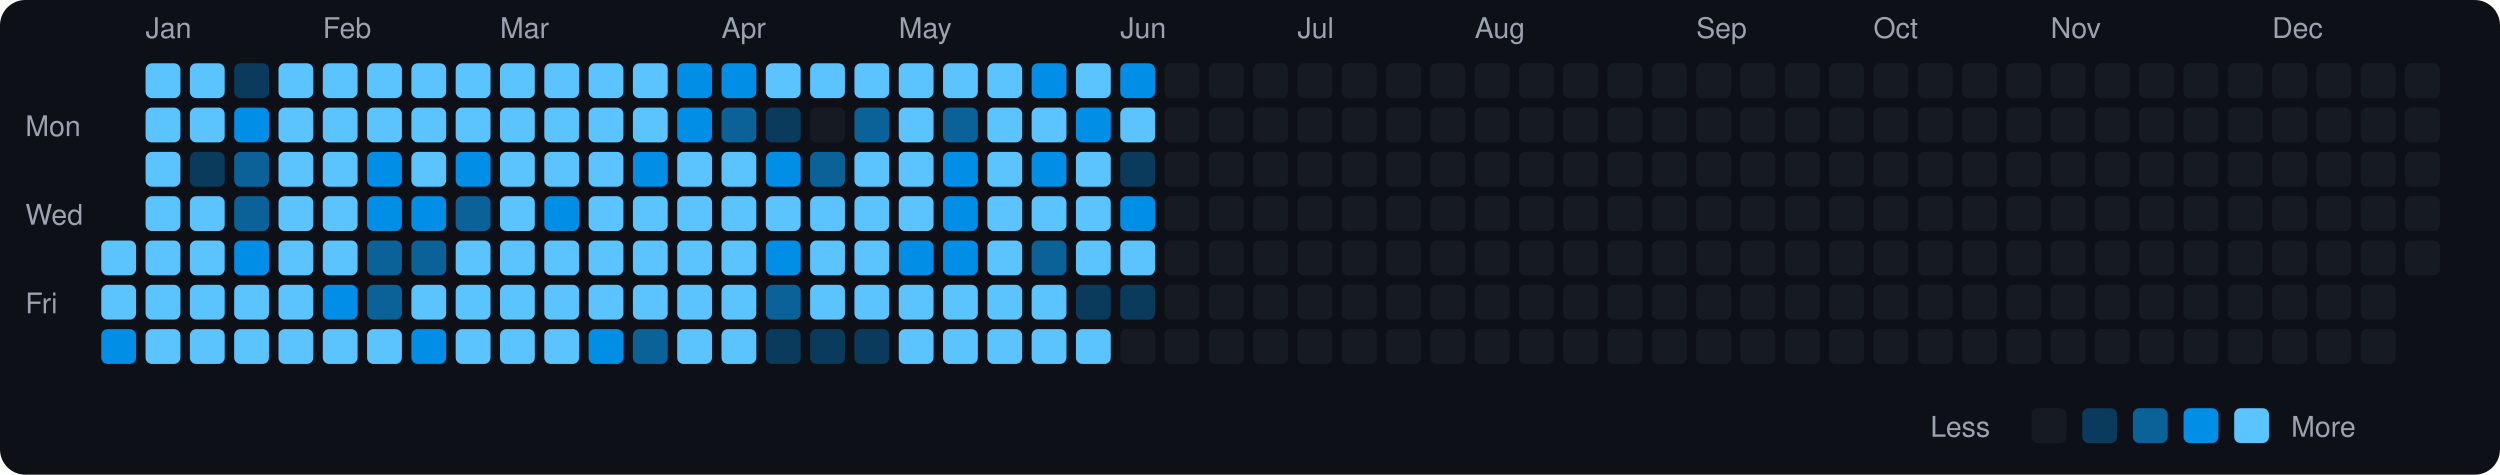
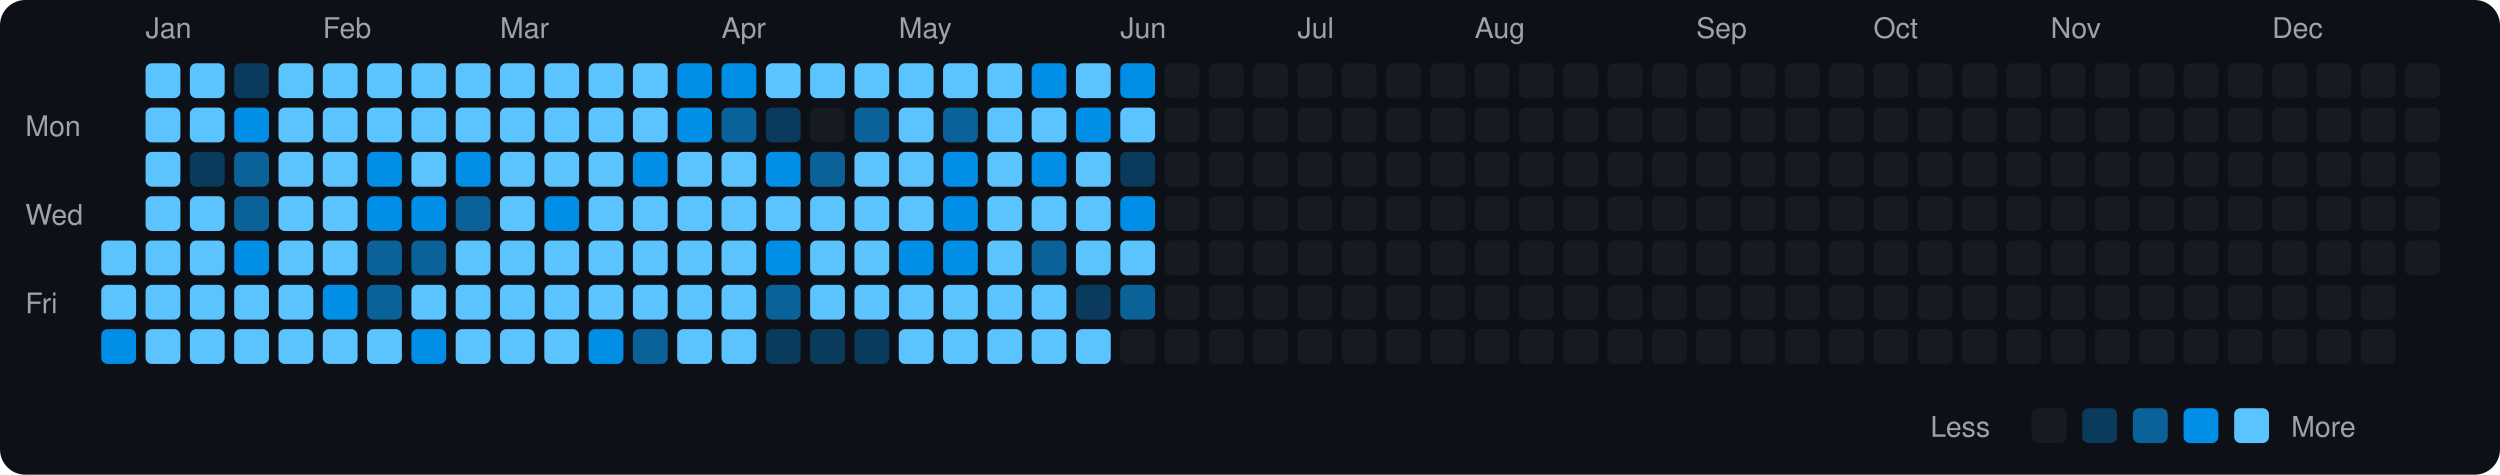
<svg xmlns="http://www.w3.org/2000/svg" viewBox="0 0 790 150" width="790" height="150">
  <rect width="790" height="150" fill="#0d1117" rx="8" ry="8" />
  <text x="8" y="43" fill="#9ca3af" font-size="9" font-family="-apple-system, BlinkMacSystemFont, 'Segoe UI', Helvetica, Arial, sans-serif">Mon</text>
  <text x="8" y="71" fill="#9ca3af" font-size="9" font-family="-apple-system, BlinkMacSystemFont, 'Segoe UI', Helvetica, Arial, sans-serif">Wed</text>
  <text x="8" y="99" fill="#9ca3af" font-size="9" font-family="-apple-system, BlinkMacSystemFont, 'Segoe UI', Helvetica, Arial, sans-serif">Fri</text>
  <rect x="32" y="76" width="11" height="11" rx="2" ry="2" fill="#5bc4ff">
    </rect>
  <rect x="32" y="90" width="11" height="11" rx="2" ry="2" fill="#5bc4ff">
    </rect>
  <rect x="32" y="104" width="11" height="11" rx="2" ry="2" fill="#008ee6">
    </rect>
  <text x="46" y="12" fill="#9ca3af" font-size="9" font-family="-apple-system, BlinkMacSystemFont, 'Segoe UI', Helvetica, Arial, sans-serif">Jan</text>
  <rect x="46" y="20" width="11" height="11" rx="2" ry="2" fill="#5bc4ff">
    </rect>
  <rect x="46" y="34" width="11" height="11" rx="2" ry="2" fill="#5bc4ff">
    </rect>
  <rect x="46" y="48" width="11" height="11" rx="2" ry="2" fill="#5bc4ff">
    </rect>
  <rect x="46" y="62" width="11" height="11" rx="2" ry="2" fill="#5bc4ff">
    </rect>
  <rect x="46" y="76" width="11" height="11" rx="2" ry="2" fill="#5bc4ff">
    </rect>
  <rect x="46" y="90" width="11" height="11" rx="2" ry="2" fill="#5bc4ff">
    </rect>
  <rect x="46" y="104" width="11" height="11" rx="2" ry="2" fill="#5bc4ff">
    </rect>
  <rect x="60" y="20" width="11" height="11" rx="2" ry="2" fill="#5bc4ff">
    </rect>
  <rect x="60" y="34" width="11" height="11" rx="2" ry="2" fill="#5bc4ff">
    </rect>
  <rect x="60" y="48" width="11" height="11" rx="2" ry="2" fill="#0b3b5c">
    </rect>
  <rect x="60" y="62" width="11" height="11" rx="2" ry="2" fill="#5bc4ff">
    </rect>
  <rect x="60" y="76" width="11" height="11" rx="2" ry="2" fill="#5bc4ff">
    </rect>
  <rect x="60" y="90" width="11" height="11" rx="2" ry="2" fill="#5bc4ff">
    </rect>
  <rect x="60" y="104" width="11" height="11" rx="2" ry="2" fill="#5bc4ff">
    </rect>
  <rect x="74" y="20" width="11" height="11" rx="2" ry="2" fill="#0b3b5c">
    </rect>
  <rect x="74" y="34" width="11" height="11" rx="2" ry="2" fill="#008ee6">
    </rect>
  <rect x="74" y="48" width="11" height="11" rx="2" ry="2" fill="#0a6299">
    </rect>
  <rect x="74" y="62" width="11" height="11" rx="2" ry="2" fill="#0a6299">
    </rect>
  <rect x="74" y="76" width="11" height="11" rx="2" ry="2" fill="#008ee6">
    </rect>
  <rect x="74" y="90" width="11" height="11" rx="2" ry="2" fill="#5bc4ff">
    </rect>
  <rect x="74" y="104" width="11" height="11" rx="2" ry="2" fill="#5bc4ff">
    </rect>
  <rect x="88" y="20" width="11" height="11" rx="2" ry="2" fill="#5bc4ff">
    </rect>
  <rect x="88" y="34" width="11" height="11" rx="2" ry="2" fill="#5bc4ff">
    </rect>
  <rect x="88" y="48" width="11" height="11" rx="2" ry="2" fill="#5bc4ff">
    </rect>
  <rect x="88" y="62" width="11" height="11" rx="2" ry="2" fill="#5bc4ff">
    </rect>
  <rect x="88" y="76" width="11" height="11" rx="2" ry="2" fill="#5bc4ff">
    </rect>
  <rect x="88" y="90" width="11" height="11" rx="2" ry="2" fill="#5bc4ff">
    </rect>
  <rect x="88" y="104" width="11" height="11" rx="2" ry="2" fill="#5bc4ff">
    </rect>
  <text x="102" y="12" fill="#9ca3af" font-size="9" font-family="-apple-system, BlinkMacSystemFont, 'Segoe UI', Helvetica, Arial, sans-serif">Feb</text>
  <rect x="102" y="20" width="11" height="11" rx="2" ry="2" fill="#5bc4ff">
    </rect>
  <rect x="102" y="34" width="11" height="11" rx="2" ry="2" fill="#5bc4ff">
    </rect>
  <rect x="102" y="48" width="11" height="11" rx="2" ry="2" fill="#5bc4ff">
    </rect>
  <rect x="102" y="62" width="11" height="11" rx="2" ry="2" fill="#5bc4ff">
    </rect>
  <rect x="102" y="76" width="11" height="11" rx="2" ry="2" fill="#5bc4ff">
    </rect>
  <rect x="102" y="90" width="11" height="11" rx="2" ry="2" fill="#008ee6">
    </rect>
  <rect x="102" y="104" width="11" height="11" rx="2" ry="2" fill="#5bc4ff">
    </rect>
  <rect x="116" y="20" width="11" height="11" rx="2" ry="2" fill="#5bc4ff">
    </rect>
  <rect x="116" y="34" width="11" height="11" rx="2" ry="2" fill="#5bc4ff">
    </rect>
  <rect x="116" y="48" width="11" height="11" rx="2" ry="2" fill="#008ee6">
    </rect>
  <rect x="116" y="62" width="11" height="11" rx="2" ry="2" fill="#008ee6">
    </rect>
  <rect x="116" y="76" width="11" height="11" rx="2" ry="2" fill="#0a6299">
    </rect>
  <rect x="116" y="90" width="11" height="11" rx="2" ry="2" fill="#0a6299">
    </rect>
  <rect x="116" y="104" width="11" height="11" rx="2" ry="2" fill="#5bc4ff">
    </rect>
  <rect x="130" y="20" width="11" height="11" rx="2" ry="2" fill="#5bc4ff">
    </rect>
  <rect x="130" y="34" width="11" height="11" rx="2" ry="2" fill="#5bc4ff">
    </rect>
  <rect x="130" y="48" width="11" height="11" rx="2" ry="2" fill="#5bc4ff">
    </rect>
  <rect x="130" y="62" width="11" height="11" rx="2" ry="2" fill="#008ee6">
    </rect>
  <rect x="130" y="76" width="11" height="11" rx="2" ry="2" fill="#0a6299">
    </rect>
  <rect x="130" y="90" width="11" height="11" rx="2" ry="2" fill="#5bc4ff">
    </rect>
  <rect x="130" y="104" width="11" height="11" rx="2" ry="2" fill="#008ee6">
    </rect>
  <rect x="144" y="20" width="11" height="11" rx="2" ry="2" fill="#5bc4ff">
    </rect>
  <rect x="144" y="34" width="11" height="11" rx="2" ry="2" fill="#5bc4ff">
    </rect>
  <rect x="144" y="48" width="11" height="11" rx="2" ry="2" fill="#008ee6">
    </rect>
  <rect x="144" y="62" width="11" height="11" rx="2" ry="2" fill="#0a6299">
    </rect>
  <rect x="144" y="76" width="11" height="11" rx="2" ry="2" fill="#5bc4ff">
    </rect>
  <rect x="144" y="90" width="11" height="11" rx="2" ry="2" fill="#5bc4ff">
    </rect>
  <rect x="144" y="104" width="11" height="11" rx="2" ry="2" fill="#5bc4ff">
    </rect>
  <text x="158" y="12" fill="#9ca3af" font-size="9" font-family="-apple-system, BlinkMacSystemFont, 'Segoe UI', Helvetica, Arial, sans-serif">Mar</text>
  <rect x="158" y="20" width="11" height="11" rx="2" ry="2" fill="#5bc4ff">
    </rect>
  <rect x="158" y="34" width="11" height="11" rx="2" ry="2" fill="#5bc4ff">
    </rect>
  <rect x="158" y="48" width="11" height="11" rx="2" ry="2" fill="#5bc4ff">
    </rect>
  <rect x="158" y="62" width="11" height="11" rx="2" ry="2" fill="#5bc4ff">
    </rect>
  <rect x="158" y="76" width="11" height="11" rx="2" ry="2" fill="#5bc4ff">
    </rect>
  <rect x="158" y="90" width="11" height="11" rx="2" ry="2" fill="#5bc4ff">
    </rect>
  <rect x="158" y="104" width="11" height="11" rx="2" ry="2" fill="#5bc4ff">
    </rect>
  <rect x="172" y="20" width="11" height="11" rx="2" ry="2" fill="#5bc4ff">
    </rect>
  <rect x="172" y="34" width="11" height="11" rx="2" ry="2" fill="#5bc4ff">
    </rect>
  <rect x="172" y="48" width="11" height="11" rx="2" ry="2" fill="#5bc4ff">
    </rect>
  <rect x="172" y="62" width="11" height="11" rx="2" ry="2" fill="#008ee6">
    </rect>
  <rect x="172" y="76" width="11" height="11" rx="2" ry="2" fill="#5bc4ff">
    </rect>
  <rect x="172" y="90" width="11" height="11" rx="2" ry="2" fill="#5bc4ff">
    </rect>
  <rect x="172" y="104" width="11" height="11" rx="2" ry="2" fill="#5bc4ff">
    </rect>
  <rect x="186" y="20" width="11" height="11" rx="2" ry="2" fill="#5bc4ff">
    </rect>
  <rect x="186" y="34" width="11" height="11" rx="2" ry="2" fill="#5bc4ff">
    </rect>
  <rect x="186" y="48" width="11" height="11" rx="2" ry="2" fill="#5bc4ff">
    </rect>
  <rect x="186" y="62" width="11" height="11" rx="2" ry="2" fill="#5bc4ff">
    </rect>
  <rect x="186" y="76" width="11" height="11" rx="2" ry="2" fill="#5bc4ff">
    </rect>
  <rect x="186" y="90" width="11" height="11" rx="2" ry="2" fill="#5bc4ff">
    </rect>
  <rect x="186" y="104" width="11" height="11" rx="2" ry="2" fill="#008ee6">
    </rect>
  <rect x="200" y="20" width="11" height="11" rx="2" ry="2" fill="#5bc4ff">
    </rect>
  <rect x="200" y="34" width="11" height="11" rx="2" ry="2" fill="#5bc4ff">
    </rect>
  <rect x="200" y="48" width="11" height="11" rx="2" ry="2" fill="#008ee6">
    </rect>
  <rect x="200" y="62" width="11" height="11" rx="2" ry="2" fill="#5bc4ff">
    </rect>
  <rect x="200" y="76" width="11" height="11" rx="2" ry="2" fill="#5bc4ff">
    </rect>
  <rect x="200" y="90" width="11" height="11" rx="2" ry="2" fill="#5bc4ff">
    </rect>
  <rect x="200" y="104" width="11" height="11" rx="2" ry="2" fill="#0a6299">
    </rect>
  <rect x="214" y="20" width="11" height="11" rx="2" ry="2" fill="#008ee6">
    </rect>
  <rect x="214" y="34" width="11" height="11" rx="2" ry="2" fill="#008ee6">
    </rect>
  <rect x="214" y="48" width="11" height="11" rx="2" ry="2" fill="#5bc4ff">
    </rect>
  <rect x="214" y="62" width="11" height="11" rx="2" ry="2" fill="#5bc4ff">
    </rect>
  <rect x="214" y="76" width="11" height="11" rx="2" ry="2" fill="#5bc4ff">
    </rect>
  <rect x="214" y="90" width="11" height="11" rx="2" ry="2" fill="#5bc4ff">
    </rect>
  <rect x="214" y="104" width="11" height="11" rx="2" ry="2" fill="#5bc4ff">
    </rect>
  <text x="228" y="12" fill="#9ca3af" font-size="9" font-family="-apple-system, BlinkMacSystemFont, 'Segoe UI', Helvetica, Arial, sans-serif">Apr</text>
  <rect x="228" y="20" width="11" height="11" rx="2" ry="2" fill="#008ee6">
    </rect>
  <rect x="228" y="34" width="11" height="11" rx="2" ry="2" fill="#0a6299">
    </rect>
  <rect x="228" y="48" width="11" height="11" rx="2" ry="2" fill="#5bc4ff">
    </rect>
  <rect x="228" y="62" width="11" height="11" rx="2" ry="2" fill="#5bc4ff">
    </rect>
  <rect x="228" y="76" width="11" height="11" rx="2" ry="2" fill="#5bc4ff">
    </rect>
  <rect x="228" y="90" width="11" height="11" rx="2" ry="2" fill="#5bc4ff">
    </rect>
  <rect x="228" y="104" width="11" height="11" rx="2" ry="2" fill="#5bc4ff">
    </rect>
  <rect x="242" y="20" width="11" height="11" rx="2" ry="2" fill="#5bc4ff">
    </rect>
  <rect x="242" y="34" width="11" height="11" rx="2" ry="2" fill="#0b3b5c">
    </rect>
  <rect x="242" y="48" width="11" height="11" rx="2" ry="2" fill="#008ee6">
    </rect>
  <rect x="242" y="62" width="11" height="11" rx="2" ry="2" fill="#5bc4ff">
    </rect>
  <rect x="242" y="76" width="11" height="11" rx="2" ry="2" fill="#008ee6">
    </rect>
  <rect x="242" y="90" width="11" height="11" rx="2" ry="2" fill="#0a6299">
    </rect>
  <rect x="242" y="104" width="11" height="11" rx="2" ry="2" fill="#0b3b5c">
    </rect>
  <rect x="256" y="20" width="11" height="11" rx="2" ry="2" fill="#5bc4ff">
    </rect>
  <rect x="256" y="34" width="11" height="11" rx="2" ry="2" fill="#161b22">
    </rect>
  <rect x="256" y="48" width="11" height="11" rx="2" ry="2" fill="#0a6299">
    </rect>
  <rect x="256" y="62" width="11" height="11" rx="2" ry="2" fill="#5bc4ff">
    </rect>
  <rect x="256" y="76" width="11" height="11" rx="2" ry="2" fill="#5bc4ff">
    </rect>
  <rect x="256" y="90" width="11" height="11" rx="2" ry="2" fill="#5bc4ff">
    </rect>
  <rect x="256" y="104" width="11" height="11" rx="2" ry="2" fill="#0b3b5c">
    </rect>
  <rect x="270" y="20" width="11" height="11" rx="2" ry="2" fill="#5bc4ff">
    </rect>
  <rect x="270" y="34" width="11" height="11" rx="2" ry="2" fill="#0a6299">
    </rect>
  <rect x="270" y="48" width="11" height="11" rx="2" ry="2" fill="#5bc4ff">
    </rect>
  <rect x="270" y="62" width="11" height="11" rx="2" ry="2" fill="#5bc4ff">
    </rect>
  <rect x="270" y="76" width="11" height="11" rx="2" ry="2" fill="#5bc4ff">
    </rect>
  <rect x="270" y="90" width="11" height="11" rx="2" ry="2" fill="#5bc4ff">
    </rect>
  <rect x="270" y="104" width="11" height="11" rx="2" ry="2" fill="#0b3b5c">
    </rect>
  <text x="284" y="12" fill="#9ca3af" font-size="9" font-family="-apple-system, BlinkMacSystemFont, 'Segoe UI', Helvetica, Arial, sans-serif">May</text>
  <rect x="284" y="20" width="11" height="11" rx="2" ry="2" fill="#5bc4ff">
    </rect>
  <rect x="284" y="34" width="11" height="11" rx="2" ry="2" fill="#5bc4ff">
    </rect>
  <rect x="284" y="48" width="11" height="11" rx="2" ry="2" fill="#5bc4ff">
    </rect>
  <rect x="284" y="62" width="11" height="11" rx="2" ry="2" fill="#5bc4ff">
    </rect>
  <rect x="284" y="76" width="11" height="11" rx="2" ry="2" fill="#008ee6">
    </rect>
  <rect x="284" y="90" width="11" height="11" rx="2" ry="2" fill="#5bc4ff">
    </rect>
  <rect x="284" y="104" width="11" height="11" rx="2" ry="2" fill="#5bc4ff">
    </rect>
  <rect x="298" y="20" width="11" height="11" rx="2" ry="2" fill="#5bc4ff">
    </rect>
  <rect x="298" y="34" width="11" height="11" rx="2" ry="2" fill="#0a6299">
    </rect>
  <rect x="298" y="48" width="11" height="11" rx="2" ry="2" fill="#008ee6">
    </rect>
  <rect x="298" y="62" width="11" height="11" rx="2" ry="2" fill="#008ee6">
    </rect>
  <rect x="298" y="76" width="11" height="11" rx="2" ry="2" fill="#008ee6">
    </rect>
  <rect x="298" y="90" width="11" height="11" rx="2" ry="2" fill="#5bc4ff">
    </rect>
  <rect x="298" y="104" width="11" height="11" rx="2" ry="2" fill="#5bc4ff">
    </rect>
  <rect x="312" y="20" width="11" height="11" rx="2" ry="2" fill="#5bc4ff">
    </rect>
  <rect x="312" y="34" width="11" height="11" rx="2" ry="2" fill="#5bc4ff">
    </rect>
  <rect x="312" y="48" width="11" height="11" rx="2" ry="2" fill="#5bc4ff">
    </rect>
  <rect x="312" y="62" width="11" height="11" rx="2" ry="2" fill="#5bc4ff">
    </rect>
  <rect x="312" y="76" width="11" height="11" rx="2" ry="2" fill="#5bc4ff">
    </rect>
  <rect x="312" y="90" width="11" height="11" rx="2" ry="2" fill="#5bc4ff">
    </rect>
  <rect x="312" y="104" width="11" height="11" rx="2" ry="2" fill="#5bc4ff">
    </rect>
  <rect x="326" y="20" width="11" height="11" rx="2" ry="2" fill="#008ee6">
    </rect>
  <rect x="326" y="34" width="11" height="11" rx="2" ry="2" fill="#5bc4ff">
    </rect>
  <rect x="326" y="48" width="11" height="11" rx="2" ry="2" fill="#008ee6">
    </rect>
  <rect x="326" y="62" width="11" height="11" rx="2" ry="2" fill="#5bc4ff">
    </rect>
  <rect x="326" y="76" width="11" height="11" rx="2" ry="2" fill="#0a6299">
    </rect>
  <rect x="326" y="90" width="11" height="11" rx="2" ry="2" fill="#5bc4ff">
    </rect>
  <rect x="326" y="104" width="11" height="11" rx="2" ry="2" fill="#5bc4ff">
    </rect>
  <rect x="340" y="20" width="11" height="11" rx="2" ry="2" fill="#5bc4ff">
    </rect>
  <rect x="340" y="34" width="11" height="11" rx="2" ry="2" fill="#008ee6">
    </rect>
  <rect x="340" y="48" width="11" height="11" rx="2" ry="2" fill="#5bc4ff">
    </rect>
  <rect x="340" y="62" width="11" height="11" rx="2" ry="2" fill="#5bc4ff">
    </rect>
  <rect x="340" y="76" width="11" height="11" rx="2" ry="2" fill="#5bc4ff">
    </rect>
  <rect x="340" y="90" width="11" height="11" rx="2" ry="2" fill="#0b3b5c">
    </rect>
  <rect x="340" y="104" width="11" height="11" rx="2" ry="2" fill="#5bc4ff">
    </rect>
  <text x="354" y="12" fill="#9ca3af" font-size="9" font-family="-apple-system, BlinkMacSystemFont, 'Segoe UI', Helvetica, Arial, sans-serif">Jun</text>
  <rect x="354" y="20" width="11" height="11" rx="2" ry="2" fill="#008ee6">
    </rect>
  <rect x="354" y="34" width="11" height="11" rx="2" ry="2" fill="#5bc4ff">
    </rect>
  <rect x="354" y="48" width="11" height="11" rx="2" ry="2" fill="#0b3b5c">
    </rect>
  <rect x="354" y="62" width="11" height="11" rx="2" ry="2" fill="#008ee6">
    </rect>
  <rect x="354" y="76" width="11" height="11" rx="2" ry="2" fill="#5bc4ff">
    </rect>
-   <rect x="354" y="90" width="11" height="11" rx="2" ry="2" fill="#0b3b5c">
+   <rect x="354" y="90" width="11" height="11" rx="2" ry="2" fill="#0a6299">
    </rect>
  <rect x="354" y="104" width="11" height="11" rx="2" ry="2" fill="#161b22">
    </rect>
  <rect x="368" y="20" width="11" height="11" rx="2" ry="2" fill="#161b22">
    </rect>
  <rect x="368" y="34" width="11" height="11" rx="2" ry="2" fill="#161b22">
    </rect>
  <rect x="368" y="48" width="11" height="11" rx="2" ry="2" fill="#161b22">
    </rect>
  <rect x="368" y="62" width="11" height="11" rx="2" ry="2" fill="#161b22">
    </rect>
  <rect x="368" y="76" width="11" height="11" rx="2" ry="2" fill="#161b22">
    </rect>
  <rect x="368" y="90" width="11" height="11" rx="2" ry="2" fill="#161b22">
    </rect>
  <rect x="368" y="104" width="11" height="11" rx="2" ry="2" fill="#161b22">
    </rect>
  <rect x="382" y="20" width="11" height="11" rx="2" ry="2" fill="#161b22">
    </rect>
  <rect x="382" y="34" width="11" height="11" rx="2" ry="2" fill="#161b22">
    </rect>
  <rect x="382" y="48" width="11" height="11" rx="2" ry="2" fill="#161b22">
    </rect>
  <rect x="382" y="62" width="11" height="11" rx="2" ry="2" fill="#161b22">
    </rect>
  <rect x="382" y="76" width="11" height="11" rx="2" ry="2" fill="#161b22">
    </rect>
  <rect x="382" y="90" width="11" height="11" rx="2" ry="2" fill="#161b22">
    </rect>
  <rect x="382" y="104" width="11" height="11" rx="2" ry="2" fill="#161b22">
    </rect>
  <rect x="396" y="20" width="11" height="11" rx="2" ry="2" fill="#161b22">
    </rect>
  <rect x="396" y="34" width="11" height="11" rx="2" ry="2" fill="#161b22">
    </rect>
  <rect x="396" y="48" width="11" height="11" rx="2" ry="2" fill="#161b22">
    </rect>
  <rect x="396" y="62" width="11" height="11" rx="2" ry="2" fill="#161b22">
    </rect>
  <rect x="396" y="76" width="11" height="11" rx="2" ry="2" fill="#161b22">
    </rect>
  <rect x="396" y="90" width="11" height="11" rx="2" ry="2" fill="#161b22">
    </rect>
  <rect x="396" y="104" width="11" height="11" rx="2" ry="2" fill="#161b22">
    </rect>
  <text x="410" y="12" fill="#9ca3af" font-size="9" font-family="-apple-system, BlinkMacSystemFont, 'Segoe UI', Helvetica, Arial, sans-serif">Jul</text>
  <rect x="410" y="20" width="11" height="11" rx="2" ry="2" fill="#161b22">
    </rect>
  <rect x="410" y="34" width="11" height="11" rx="2" ry="2" fill="#161b22">
    </rect>
  <rect x="410" y="48" width="11" height="11" rx="2" ry="2" fill="#161b22">
    </rect>
  <rect x="410" y="62" width="11" height="11" rx="2" ry="2" fill="#161b22">
    </rect>
  <rect x="410" y="76" width="11" height="11" rx="2" ry="2" fill="#161b22">
    </rect>
  <rect x="410" y="90" width="11" height="11" rx="2" ry="2" fill="#161b22">
    </rect>
  <rect x="410" y="104" width="11" height="11" rx="2" ry="2" fill="#161b22">
    </rect>
  <rect x="424" y="20" width="11" height="11" rx="2" ry="2" fill="#161b22">
    </rect>
  <rect x="424" y="34" width="11" height="11" rx="2" ry="2" fill="#161b22">
    </rect>
  <rect x="424" y="48" width="11" height="11" rx="2" ry="2" fill="#161b22">
    </rect>
  <rect x="424" y="62" width="11" height="11" rx="2" ry="2" fill="#161b22">
    </rect>
  <rect x="424" y="76" width="11" height="11" rx="2" ry="2" fill="#161b22">
    </rect>
  <rect x="424" y="90" width="11" height="11" rx="2" ry="2" fill="#161b22">
    </rect>
  <rect x="424" y="104" width="11" height="11" rx="2" ry="2" fill="#161b22">
    </rect>
  <rect x="438" y="20" width="11" height="11" rx="2" ry="2" fill="#161b22">
    </rect>
  <rect x="438" y="34" width="11" height="11" rx="2" ry="2" fill="#161b22">
    </rect>
  <rect x="438" y="48" width="11" height="11" rx="2" ry="2" fill="#161b22">
    </rect>
  <rect x="438" y="62" width="11" height="11" rx="2" ry="2" fill="#161b22">
    </rect>
  <rect x="438" y="76" width="11" height="11" rx="2" ry="2" fill="#161b22">
    </rect>
  <rect x="438" y="90" width="11" height="11" rx="2" ry="2" fill="#161b22">
    </rect>
  <rect x="438" y="104" width="11" height="11" rx="2" ry="2" fill="#161b22">
    </rect>
  <rect x="452" y="20" width="11" height="11" rx="2" ry="2" fill="#161b22">
    </rect>
  <rect x="452" y="34" width="11" height="11" rx="2" ry="2" fill="#161b22">
    </rect>
  <rect x="452" y="48" width="11" height="11" rx="2" ry="2" fill="#161b22">
    </rect>
  <rect x="452" y="62" width="11" height="11" rx="2" ry="2" fill="#161b22">
    </rect>
  <rect x="452" y="76" width="11" height="11" rx="2" ry="2" fill="#161b22">
    </rect>
  <rect x="452" y="90" width="11" height="11" rx="2" ry="2" fill="#161b22">
    </rect>
  <rect x="452" y="104" width="11" height="11" rx="2" ry="2" fill="#161b22">
    </rect>
  <text x="466" y="12" fill="#9ca3af" font-size="9" font-family="-apple-system, BlinkMacSystemFont, 'Segoe UI', Helvetica, Arial, sans-serif">Aug</text>
  <rect x="466" y="20" width="11" height="11" rx="2" ry="2" fill="#161b22">
    </rect>
  <rect x="466" y="34" width="11" height="11" rx="2" ry="2" fill="#161b22">
    </rect>
  <rect x="466" y="48" width="11" height="11" rx="2" ry="2" fill="#161b22">
    </rect>
  <rect x="466" y="62" width="11" height="11" rx="2" ry="2" fill="#161b22">
    </rect>
  <rect x="466" y="76" width="11" height="11" rx="2" ry="2" fill="#161b22">
    </rect>
  <rect x="466" y="90" width="11" height="11" rx="2" ry="2" fill="#161b22">
    </rect>
  <rect x="466" y="104" width="11" height="11" rx="2" ry="2" fill="#161b22">
    </rect>
  <rect x="480" y="20" width="11" height="11" rx="2" ry="2" fill="#161b22">
    </rect>
  <rect x="480" y="34" width="11" height="11" rx="2" ry="2" fill="#161b22">
    </rect>
  <rect x="480" y="48" width="11" height="11" rx="2" ry="2" fill="#161b22">
    </rect>
  <rect x="480" y="62" width="11" height="11" rx="2" ry="2" fill="#161b22">
    </rect>
  <rect x="480" y="76" width="11" height="11" rx="2" ry="2" fill="#161b22">
    </rect>
  <rect x="480" y="90" width="11" height="11" rx="2" ry="2" fill="#161b22">
    </rect>
  <rect x="480" y="104" width="11" height="11" rx="2" ry="2" fill="#161b22">
    </rect>
  <rect x="494" y="20" width="11" height="11" rx="2" ry="2" fill="#161b22">
    </rect>
  <rect x="494" y="34" width="11" height="11" rx="2" ry="2" fill="#161b22">
    </rect>
  <rect x="494" y="48" width="11" height="11" rx="2" ry="2" fill="#161b22">
    </rect>
  <rect x="494" y="62" width="11" height="11" rx="2" ry="2" fill="#161b22">
    </rect>
  <rect x="494" y="76" width="11" height="11" rx="2" ry="2" fill="#161b22">
    </rect>
  <rect x="494" y="90" width="11" height="11" rx="2" ry="2" fill="#161b22">
    </rect>
  <rect x="494" y="104" width="11" height="11" rx="2" ry="2" fill="#161b22">
    </rect>
  <rect x="508" y="20" width="11" height="11" rx="2" ry="2" fill="#161b22">
    </rect>
  <rect x="508" y="34" width="11" height="11" rx="2" ry="2" fill="#161b22">
    </rect>
  <rect x="508" y="48" width="11" height="11" rx="2" ry="2" fill="#161b22">
    </rect>
  <rect x="508" y="62" width="11" height="11" rx="2" ry="2" fill="#161b22">
    </rect>
  <rect x="508" y="76" width="11" height="11" rx="2" ry="2" fill="#161b22">
    </rect>
  <rect x="508" y="90" width="11" height="11" rx="2" ry="2" fill="#161b22">
    </rect>
  <rect x="508" y="104" width="11" height="11" rx="2" ry="2" fill="#161b22">
    </rect>
  <rect x="522" y="20" width="11" height="11" rx="2" ry="2" fill="#161b22">
    </rect>
  <rect x="522" y="34" width="11" height="11" rx="2" ry="2" fill="#161b22">
    </rect>
  <rect x="522" y="48" width="11" height="11" rx="2" ry="2" fill="#161b22">
    </rect>
  <rect x="522" y="62" width="11" height="11" rx="2" ry="2" fill="#161b22">
    </rect>
  <rect x="522" y="76" width="11" height="11" rx="2" ry="2" fill="#161b22">
    </rect>
  <rect x="522" y="90" width="11" height="11" rx="2" ry="2" fill="#161b22">
    </rect>
  <rect x="522" y="104" width="11" height="11" rx="2" ry="2" fill="#161b22">
    </rect>
  <text x="536" y="12" fill="#9ca3af" font-size="9" font-family="-apple-system, BlinkMacSystemFont, 'Segoe UI', Helvetica, Arial, sans-serif">Sep</text>
  <rect x="536" y="20" width="11" height="11" rx="2" ry="2" fill="#161b22">
    </rect>
  <rect x="536" y="34" width="11" height="11" rx="2" ry="2" fill="#161b22">
    </rect>
  <rect x="536" y="48" width="11" height="11" rx="2" ry="2" fill="#161b22">
    </rect>
  <rect x="536" y="62" width="11" height="11" rx="2" ry="2" fill="#161b22">
    </rect>
  <rect x="536" y="76" width="11" height="11" rx="2" ry="2" fill="#161b22">
    </rect>
  <rect x="536" y="90" width="11" height="11" rx="2" ry="2" fill="#161b22">
    </rect>
  <rect x="536" y="104" width="11" height="11" rx="2" ry="2" fill="#161b22">
    </rect>
  <rect x="550" y="20" width="11" height="11" rx="2" ry="2" fill="#161b22">
    </rect>
  <rect x="550" y="34" width="11" height="11" rx="2" ry="2" fill="#161b22">
    </rect>
  <rect x="550" y="48" width="11" height="11" rx="2" ry="2" fill="#161b22">
    </rect>
  <rect x="550" y="62" width="11" height="11" rx="2" ry="2" fill="#161b22">
    </rect>
  <rect x="550" y="76" width="11" height="11" rx="2" ry="2" fill="#161b22">
    </rect>
  <rect x="550" y="90" width="11" height="11" rx="2" ry="2" fill="#161b22">
    </rect>
  <rect x="550" y="104" width="11" height="11" rx="2" ry="2" fill="#161b22">
    </rect>
  <rect x="564" y="20" width="11" height="11" rx="2" ry="2" fill="#161b22">
    </rect>
  <rect x="564" y="34" width="11" height="11" rx="2" ry="2" fill="#161b22">
    </rect>
  <rect x="564" y="48" width="11" height="11" rx="2" ry="2" fill="#161b22">
    </rect>
  <rect x="564" y="62" width="11" height="11" rx="2" ry="2" fill="#161b22">
    </rect>
  <rect x="564" y="76" width="11" height="11" rx="2" ry="2" fill="#161b22">
    </rect>
  <rect x="564" y="90" width="11" height="11" rx="2" ry="2" fill="#161b22">
    </rect>
  <rect x="564" y="104" width="11" height="11" rx="2" ry="2" fill="#161b22">
    </rect>
  <rect x="578" y="20" width="11" height="11" rx="2" ry="2" fill="#161b22">
    </rect>
  <rect x="578" y="34" width="11" height="11" rx="2" ry="2" fill="#161b22">
    </rect>
  <rect x="578" y="48" width="11" height="11" rx="2" ry="2" fill="#161b22">
    </rect>
  <rect x="578" y="62" width="11" height="11" rx="2" ry="2" fill="#161b22">
    </rect>
  <rect x="578" y="76" width="11" height="11" rx="2" ry="2" fill="#161b22">
    </rect>
  <rect x="578" y="90" width="11" height="11" rx="2" ry="2" fill="#161b22">
    </rect>
  <rect x="578" y="104" width="11" height="11" rx="2" ry="2" fill="#161b22">
    </rect>
  <text x="592" y="12" fill="#9ca3af" font-size="9" font-family="-apple-system, BlinkMacSystemFont, 'Segoe UI', Helvetica, Arial, sans-serif">Oct</text>
  <rect x="592" y="20" width="11" height="11" rx="2" ry="2" fill="#161b22">
    </rect>
  <rect x="592" y="34" width="11" height="11" rx="2" ry="2" fill="#161b22">
    </rect>
  <rect x="592" y="48" width="11" height="11" rx="2" ry="2" fill="#161b22">
    </rect>
  <rect x="592" y="62" width="11" height="11" rx="2" ry="2" fill="#161b22">
    </rect>
  <rect x="592" y="76" width="11" height="11" rx="2" ry="2" fill="#161b22">
    </rect>
  <rect x="592" y="90" width="11" height="11" rx="2" ry="2" fill="#161b22">
    </rect>
  <rect x="592" y="104" width="11" height="11" rx="2" ry="2" fill="#161b22">
    </rect>
  <rect x="606" y="20" width="11" height="11" rx="2" ry="2" fill="#161b22">
    </rect>
  <rect x="606" y="34" width="11" height="11" rx="2" ry="2" fill="#161b22">
    </rect>
  <rect x="606" y="48" width="11" height="11" rx="2" ry="2" fill="#161b22">
    </rect>
  <rect x="606" y="62" width="11" height="11" rx="2" ry="2" fill="#161b22">
    </rect>
  <rect x="606" y="76" width="11" height="11" rx="2" ry="2" fill="#161b22">
    </rect>
  <rect x="606" y="90" width="11" height="11" rx="2" ry="2" fill="#161b22">
    </rect>
  <rect x="606" y="104" width="11" height="11" rx="2" ry="2" fill="#161b22">
    </rect>
  <rect x="620" y="20" width="11" height="11" rx="2" ry="2" fill="#161b22">
    </rect>
  <rect x="620" y="34" width="11" height="11" rx="2" ry="2" fill="#161b22">
    </rect>
  <rect x="620" y="48" width="11" height="11" rx="2" ry="2" fill="#161b22">
    </rect>
  <rect x="620" y="62" width="11" height="11" rx="2" ry="2" fill="#161b22">
    </rect>
  <rect x="620" y="76" width="11" height="11" rx="2" ry="2" fill="#161b22">
    </rect>
  <rect x="620" y="90" width="11" height="11" rx="2" ry="2" fill="#161b22">
    </rect>
  <rect x="620" y="104" width="11" height="11" rx="2" ry="2" fill="#161b22">
    </rect>
  <rect x="634" y="20" width="11" height="11" rx="2" ry="2" fill="#161b22">
    </rect>
  <rect x="634" y="34" width="11" height="11" rx="2" ry="2" fill="#161b22">
    </rect>
  <rect x="634" y="48" width="11" height="11" rx="2" ry="2" fill="#161b22">
    </rect>
  <rect x="634" y="62" width="11" height="11" rx="2" ry="2" fill="#161b22">
    </rect>
  <rect x="634" y="76" width="11" height="11" rx="2" ry="2" fill="#161b22">
    </rect>
  <rect x="634" y="90" width="11" height="11" rx="2" ry="2" fill="#161b22">
    </rect>
  <rect x="634" y="104" width="11" height="11" rx="2" ry="2" fill="#161b22">
    </rect>
  <text x="648" y="12" fill="#9ca3af" font-size="9" font-family="-apple-system, BlinkMacSystemFont, 'Segoe UI', Helvetica, Arial, sans-serif">Nov</text>
  <rect x="648" y="20" width="11" height="11" rx="2" ry="2" fill="#161b22">
    </rect>
  <rect x="648" y="34" width="11" height="11" rx="2" ry="2" fill="#161b22">
    </rect>
  <rect x="648" y="48" width="11" height="11" rx="2" ry="2" fill="#161b22">
    </rect>
  <rect x="648" y="62" width="11" height="11" rx="2" ry="2" fill="#161b22">
    </rect>
  <rect x="648" y="76" width="11" height="11" rx="2" ry="2" fill="#161b22">
    </rect>
  <rect x="648" y="90" width="11" height="11" rx="2" ry="2" fill="#161b22">
    </rect>
  <rect x="648" y="104" width="11" height="11" rx="2" ry="2" fill="#161b22">
    </rect>
  <rect x="662" y="20" width="11" height="11" rx="2" ry="2" fill="#161b22">
    </rect>
  <rect x="662" y="34" width="11" height="11" rx="2" ry="2" fill="#161b22">
    </rect>
  <rect x="662" y="48" width="11" height="11" rx="2" ry="2" fill="#161b22">
    </rect>
  <rect x="662" y="62" width="11" height="11" rx="2" ry="2" fill="#161b22">
    </rect>
  <rect x="662" y="76" width="11" height="11" rx="2" ry="2" fill="#161b22">
    </rect>
  <rect x="662" y="90" width="11" height="11" rx="2" ry="2" fill="#161b22">
    </rect>
  <rect x="662" y="104" width="11" height="11" rx="2" ry="2" fill="#161b22">
    </rect>
  <rect x="676" y="20" width="11" height="11" rx="2" ry="2" fill="#161b22">
    </rect>
  <rect x="676" y="34" width="11" height="11" rx="2" ry="2" fill="#161b22">
    </rect>
  <rect x="676" y="48" width="11" height="11" rx="2" ry="2" fill="#161b22">
    </rect>
  <rect x="676" y="62" width="11" height="11" rx="2" ry="2" fill="#161b22">
    </rect>
  <rect x="676" y="76" width="11" height="11" rx="2" ry="2" fill="#161b22">
    </rect>
  <rect x="676" y="90" width="11" height="11" rx="2" ry="2" fill="#161b22">
    </rect>
  <rect x="676" y="104" width="11" height="11" rx="2" ry="2" fill="#161b22">
    </rect>
  <rect x="690" y="20" width="11" height="11" rx="2" ry="2" fill="#161b22">
    </rect>
  <rect x="690" y="34" width="11" height="11" rx="2" ry="2" fill="#161b22">
    </rect>
  <rect x="690" y="48" width="11" height="11" rx="2" ry="2" fill="#161b22">
    </rect>
  <rect x="690" y="62" width="11" height="11" rx="2" ry="2" fill="#161b22">
    </rect>
  <rect x="690" y="76" width="11" height="11" rx="2" ry="2" fill="#161b22">
    </rect>
  <rect x="690" y="90" width="11" height="11" rx="2" ry="2" fill="#161b22">
    </rect>
  <rect x="690" y="104" width="11" height="11" rx="2" ry="2" fill="#161b22">
    </rect>
  <rect x="704" y="20" width="11" height="11" rx="2" ry="2" fill="#161b22">
    </rect>
  <rect x="704" y="34" width="11" height="11" rx="2" ry="2" fill="#161b22">
    </rect>
  <rect x="704" y="48" width="11" height="11" rx="2" ry="2" fill="#161b22">
    </rect>
  <rect x="704" y="62" width="11" height="11" rx="2" ry="2" fill="#161b22">
    </rect>
  <rect x="704" y="76" width="11" height="11" rx="2" ry="2" fill="#161b22">
    </rect>
  <rect x="704" y="90" width="11" height="11" rx="2" ry="2" fill="#161b22">
    </rect>
  <rect x="704" y="104" width="11" height="11" rx="2" ry="2" fill="#161b22">
    </rect>
  <text x="718" y="12" fill="#9ca3af" font-size="9" font-family="-apple-system, BlinkMacSystemFont, 'Segoe UI', Helvetica, Arial, sans-serif">Dec</text>
  <rect x="718" y="20" width="11" height="11" rx="2" ry="2" fill="#161b22">
    </rect>
  <rect x="718" y="34" width="11" height="11" rx="2" ry="2" fill="#161b22">
    </rect>
  <rect x="718" y="48" width="11" height="11" rx="2" ry="2" fill="#161b22">
    </rect>
  <rect x="718" y="62" width="11" height="11" rx="2" ry="2" fill="#161b22">
    </rect>
  <rect x="718" y="76" width="11" height="11" rx="2" ry="2" fill="#161b22">
    </rect>
  <rect x="718" y="90" width="11" height="11" rx="2" ry="2" fill="#161b22">
    </rect>
  <rect x="718" y="104" width="11" height="11" rx="2" ry="2" fill="#161b22">
    </rect>
  <rect x="732" y="20" width="11" height="11" rx="2" ry="2" fill="#161b22">
    </rect>
  <rect x="732" y="34" width="11" height="11" rx="2" ry="2" fill="#161b22">
    </rect>
  <rect x="732" y="48" width="11" height="11" rx="2" ry="2" fill="#161b22">
    </rect>
  <rect x="732" y="62" width="11" height="11" rx="2" ry="2" fill="#161b22">
    </rect>
  <rect x="732" y="76" width="11" height="11" rx="2" ry="2" fill="#161b22">
    </rect>
  <rect x="732" y="90" width="11" height="11" rx="2" ry="2" fill="#161b22">
    </rect>
  <rect x="732" y="104" width="11" height="11" rx="2" ry="2" fill="#161b22">
    </rect>
  <rect x="746" y="20" width="11" height="11" rx="2" ry="2" fill="#161b22">
    </rect>
  <rect x="746" y="34" width="11" height="11" rx="2" ry="2" fill="#161b22">
    </rect>
  <rect x="746" y="48" width="11" height="11" rx="2" ry="2" fill="#161b22">
    </rect>
  <rect x="746" y="62" width="11" height="11" rx="2" ry="2" fill="#161b22">
    </rect>
  <rect x="746" y="76" width="11" height="11" rx="2" ry="2" fill="#161b22">
    </rect>
  <rect x="746" y="90" width="11" height="11" rx="2" ry="2" fill="#161b22">
    </rect>
  <rect x="746" y="104" width="11" height="11" rx="2" ry="2" fill="#161b22">
    </rect>
  <rect x="760" y="20" width="11" height="11" rx="2" ry="2" fill="#161b22">
    </rect>
  <rect x="760" y="34" width="11" height="11" rx="2" ry="2" fill="#161b22">
    </rect>
  <rect x="760" y="48" width="11" height="11" rx="2" ry="2" fill="#161b22">
    </rect>
  <rect x="760" y="62" width="11" height="11" rx="2" ry="2" fill="#161b22">
    </rect>
  <rect x="760" y="76" width="11" height="11" rx="2" ry="2" fill="#161b22">
    </rect>
  <text x="610" y="138" fill="#9ca3af" font-size="9" font-family="-apple-system, BlinkMacSystemFont, 'Segoe UI', Helvetica, Arial, sans-serif">Less</text>
  <rect x="642" y="129" width="11" height="11" rx="2" ry="2" fill="#161b22" />
  <rect x="658" y="129" width="11" height="11" rx="2" ry="2" fill="#0b3b5c" />
  <rect x="674" y="129" width="11" height="11" rx="2" ry="2" fill="#0a6299" />
  <rect x="690" y="129" width="11" height="11" rx="2" ry="2" fill="#008ee6" />
  <rect x="706" y="129" width="11" height="11" rx="2" ry="2" fill="#5bc4ff" />
  <text x="724" y="138" fill="#9ca3af" font-size="9" font-family="-apple-system, BlinkMacSystemFont, 'Segoe UI', Helvetica, Arial, sans-serif">More</text>
</svg>
